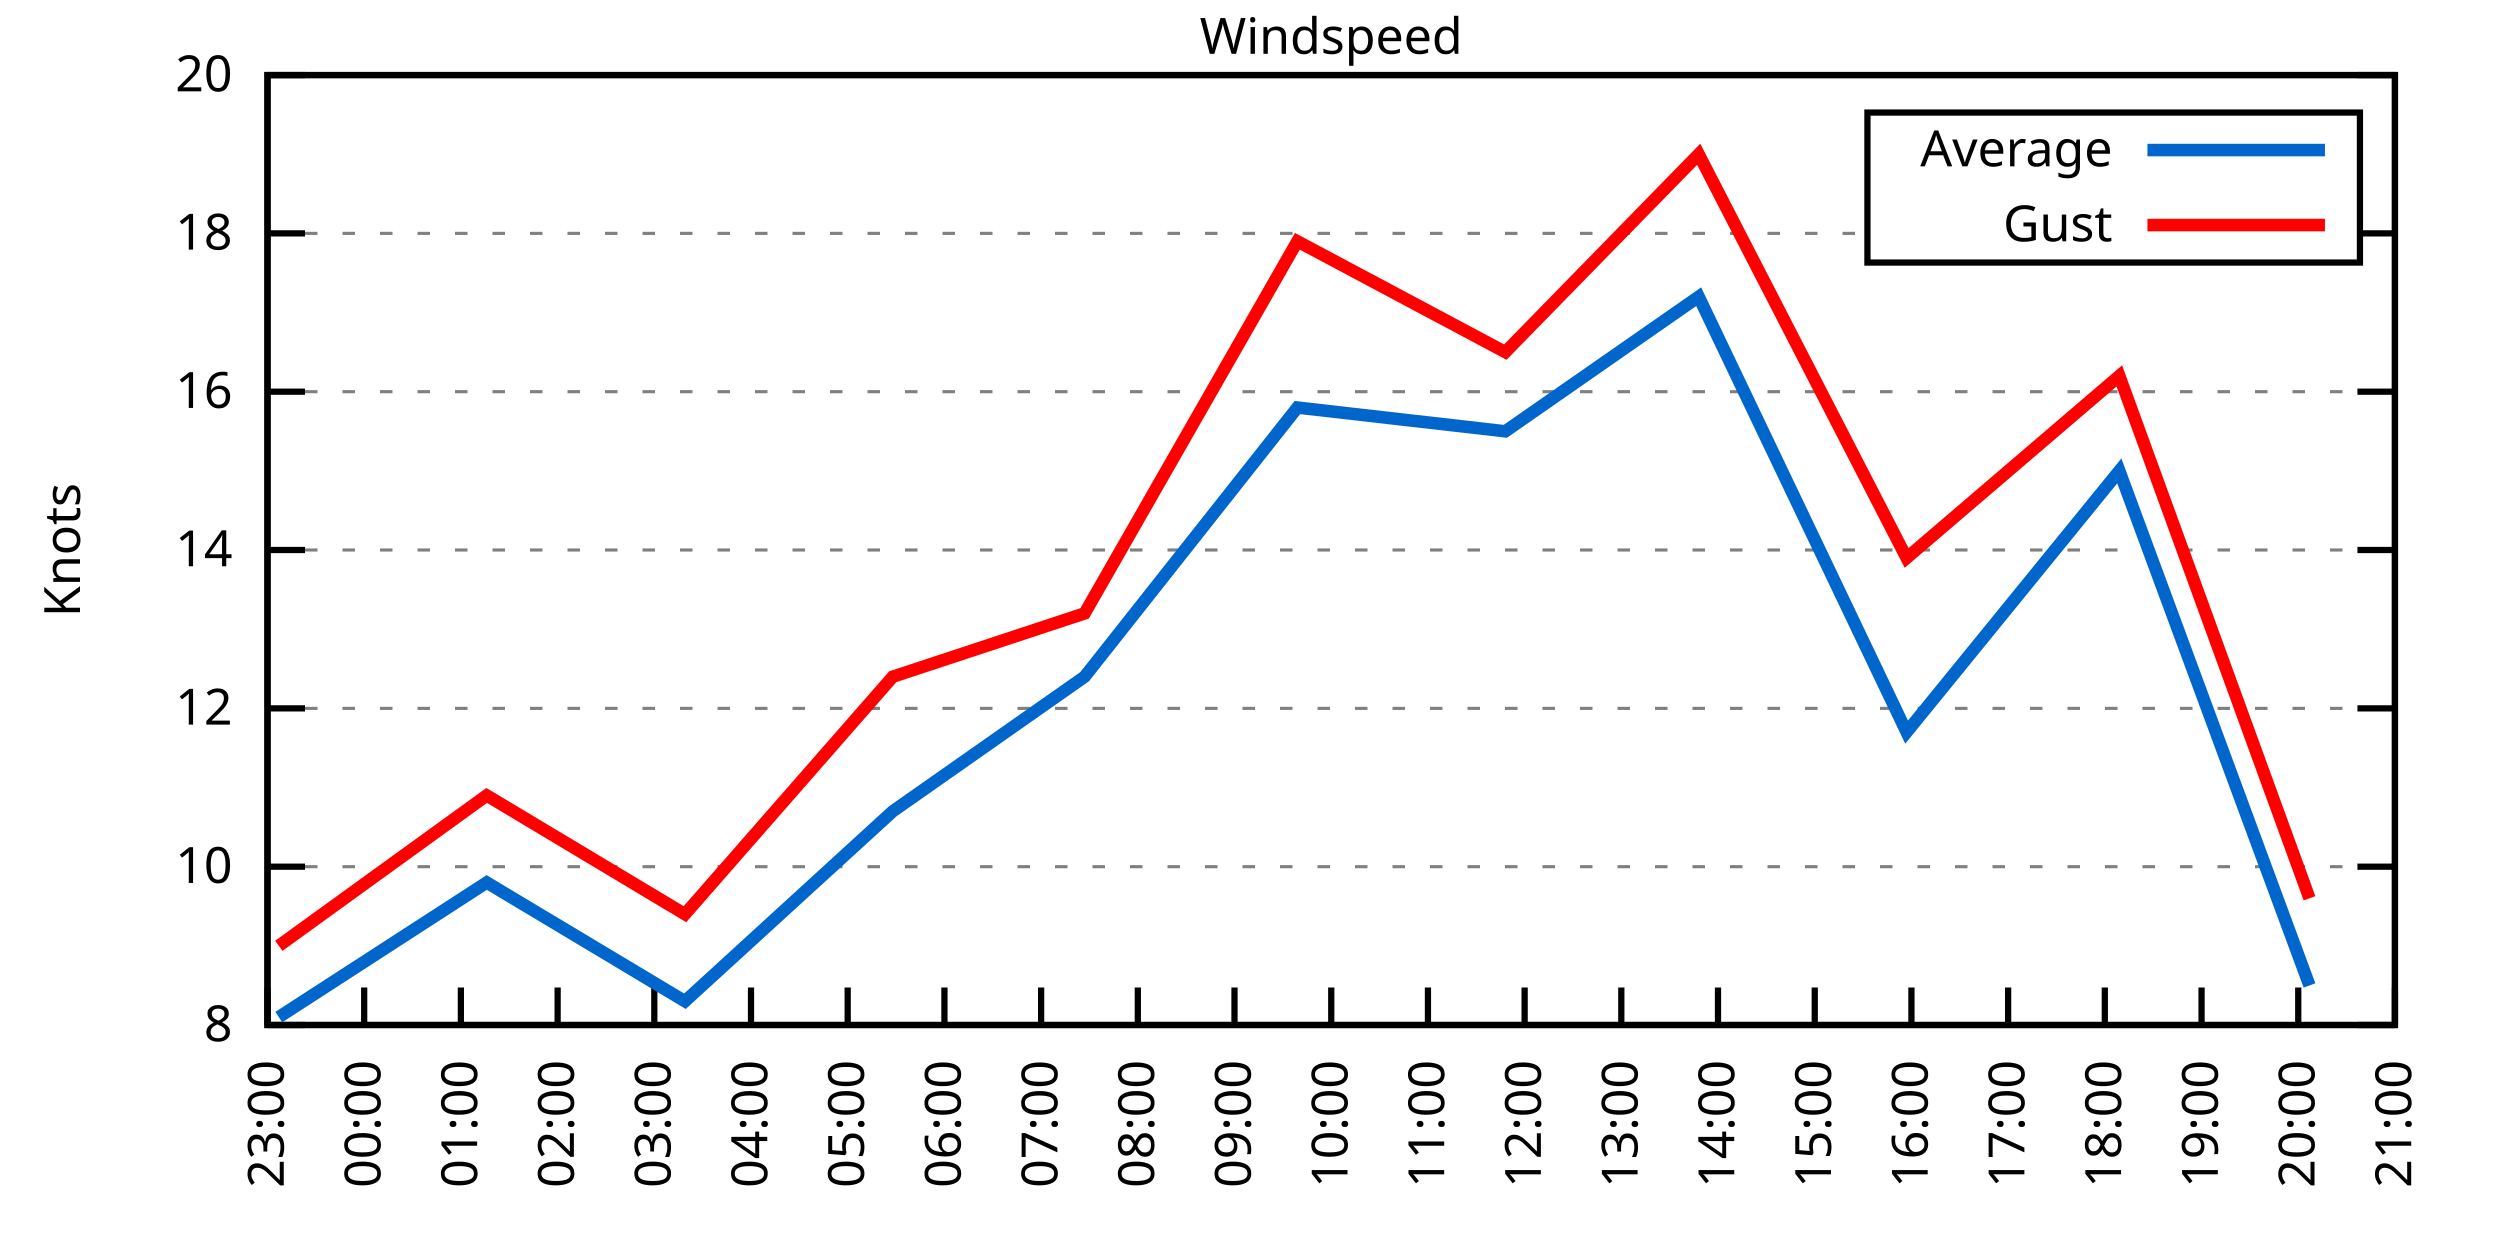
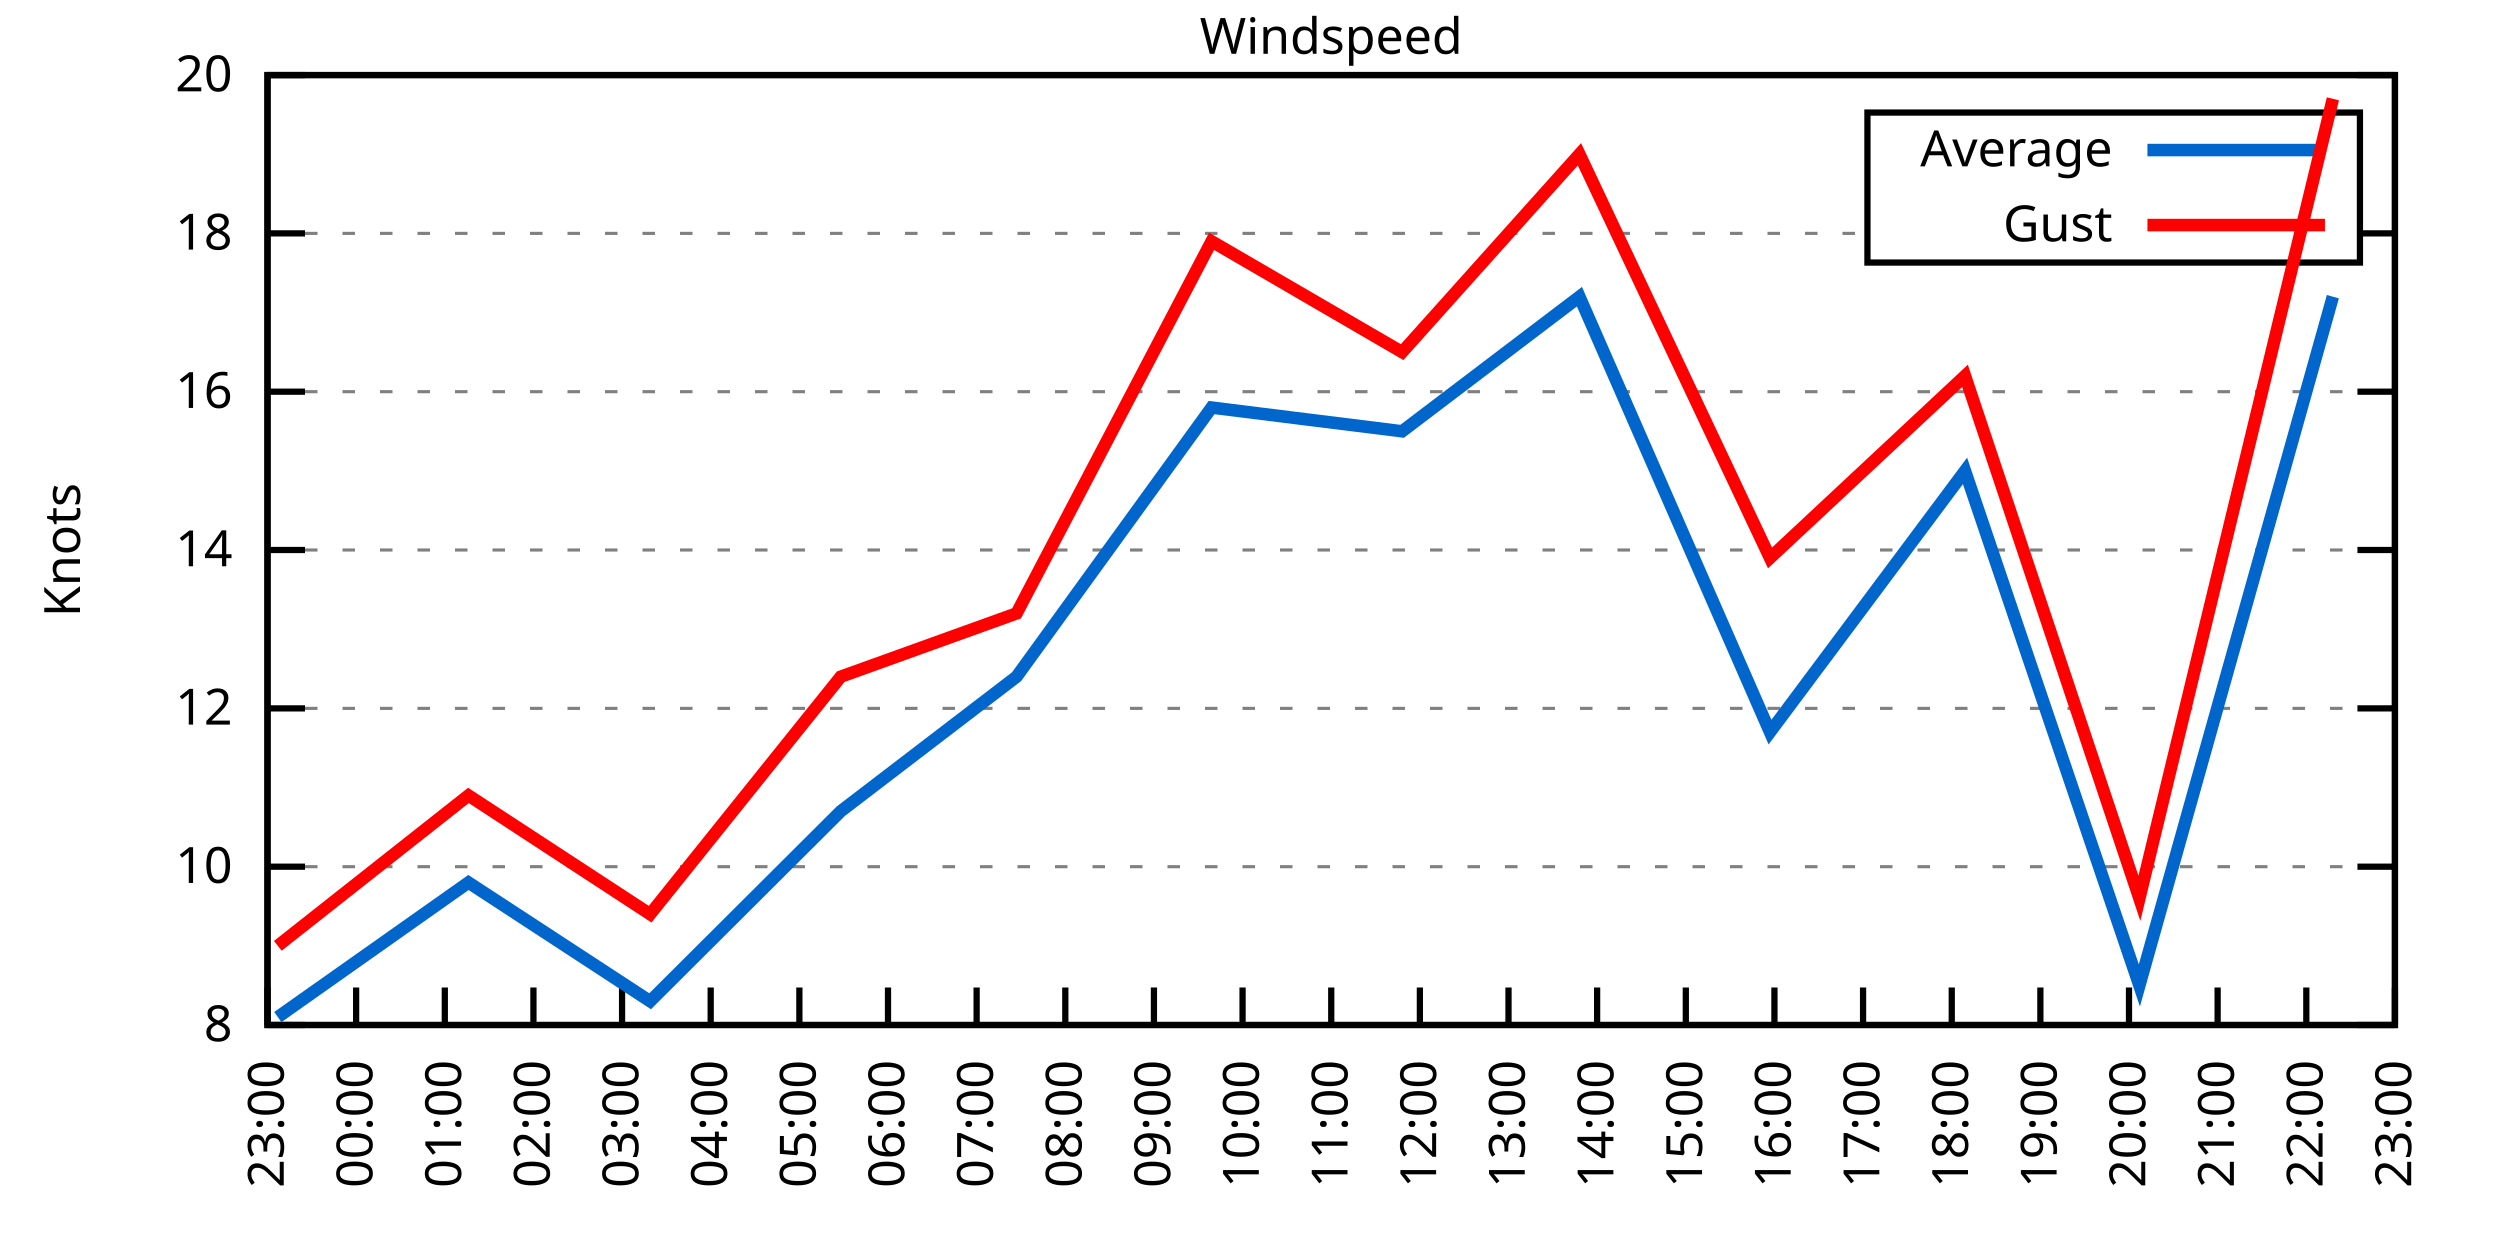
<svg xmlns="http://www.w3.org/2000/svg" xmlns:xlink="http://www.w3.org/1999/xlink" width="400" height="200" viewBox="0 0 400 200">
  <g id="gnuplot_canvas">
    <rect x="0" y="0" width="400" height="200" fill="none" />
    <defs>
      <circle id="gpDot" r="0.5" stroke-width="0.5" stroke="currentColor" />
      <path id="gpPt0" stroke-width="0.333" stroke="currentColor" d="M-1,0 h2 M0,-1 v2" />
      <path id="gpPt1" stroke-width="0.333" stroke="currentColor" d="M-1,-1 L1,1 M1,-1 L-1,1" />
      <path id="gpPt2" stroke-width="0.333" stroke="currentColor" d="M-1,0 L1,0 M0,-1 L0,1 M-1,-1 L1,1 M-1,1 L1,-1" />
      <rect id="gpPt3" stroke-width="0.333" stroke="currentColor" x="-1" y="-1" width="2" height="2" />
      <rect id="gpPt4" stroke-width="0.333" stroke="currentColor" fill="currentColor" x="-1" y="-1" width="2" height="2" />
      <circle id="gpPt5" stroke-width="0.333" stroke="currentColor" cx="0" cy="0" r="1" />
      <use xlink:href="#gpPt5" id="gpPt6" fill="currentColor" stroke="none" />
      <path id="gpPt7" stroke-width="0.333" stroke="currentColor" d="M0,-1.33 L-1.33,0.67 L1.33,0.67 z" />
      <use xlink:href="#gpPt7" id="gpPt8" fill="currentColor" stroke="none" />
      <use xlink:href="#gpPt7" id="gpPt9" stroke="currentColor" transform="rotate(180)" />
      <use xlink:href="#gpPt9" id="gpPt10" fill="currentColor" stroke="none" />
      <use xlink:href="#gpPt3" id="gpPt11" stroke="currentColor" transform="rotate(45)" />
      <use xlink:href="#gpPt11" id="gpPt12" fill="currentColor" stroke="none" />
      <path id="gpPt13" stroke-width="0.333" stroke="currentColor" d="M0,1.330 L1.265,0.411 L0.782,-1.067 L-0.782,-1.076 L-1.265,0.411 z" />
      <use xlink:href="#gpPt13" id="gpPt14" fill="currentColor" stroke="none" />
      <filter id="textbox" filterUnits="objectBoundingBox" x="0" y="0" height="1" width="1">
        <feFlood flood-color="white" flood-opacity="1" result="bgnd" />
        <feComposite in="SourceGraphic" in2="bgnd" operator="atop" />
      </filter>
      <filter id="greybox" filterUnits="objectBoundingBox" x="0" y="0" height="1" width="1">
        <feFlood flood-color="lightgrey" flood-opacity="1" result="grey" />
        <feComposite in="SourceGraphic" in2="grey" operator="atop" />
      </filter>
    </defs>
    <g fill="none" color="white" stroke="currentColor" stroke-width="1.00" stroke-linecap="butt" stroke-linejoin="miter">
</g>
    <g fill="none" color="black" stroke="currentColor" stroke-width="1.00" stroke-linecap="butt" stroke-linejoin="miter">
      <g stroke="none" shape-rendering="crispEdges">
        <polygon fill="rgb(255, 255, 255)" points="42.80,164.00 383.18,164.00 383.18,12.02 42.80,12.02 " />
      </g>
    </g>
    <g fill="none" color="black" stroke="currentColor" stroke-width="1.00" stroke-linecap="butt" stroke-linejoin="miter">
</g>
    <g fill="none" color="black" stroke="black" stroke-width="0.50" stroke-linecap="butt" stroke-linejoin="miter">
</g>
    <g fill="none" color="gray" stroke="currentColor" stroke-width="0.50" stroke-linecap="butt" stroke-linejoin="miter">
      <path stroke="gray" stroke-dasharray="2,4" class="gridline" d="M42.80,164.00 L383.19,164.00  " />
    </g>
    <g fill="none" color="gray" stroke="gray" stroke-width="1.00" stroke-linecap="butt" stroke-linejoin="miter">
</g>
    <g fill="none" color="black" stroke="currentColor" stroke-width="1.00" stroke-linecap="butt" stroke-linejoin="miter">
      <path stroke="black" d="M42.80,164.00 L48.80,164.00 M383.19,164.00 L377.19,164.00  " />
      <g transform="translate(37.20,166.60)" stroke="none" fill="black" font-family="Sans" font-size="8.00" text-anchor="end">
        <text>
          <tspan font-family="Sans"> 8</tspan>
        </text>
      </g>
    </g>
    <g fill="none" color="black" stroke="currentColor" stroke-width="1.00" stroke-linecap="butt" stroke-linejoin="miter">
</g>
    <g fill="none" color="black" stroke="black" stroke-width="0.50" stroke-linecap="butt" stroke-linejoin="miter">
</g>
    <g fill="none" color="gray" stroke="currentColor" stroke-width="0.50" stroke-linecap="butt" stroke-linejoin="miter">
      <path stroke="gray" stroke-dasharray="2,4" class="gridline" d="M42.80,138.67 L383.19,138.67  " />
    </g>
    <g fill="none" color="gray" stroke="gray" stroke-width="1.00" stroke-linecap="butt" stroke-linejoin="miter">
</g>
    <g fill="none" color="black" stroke="currentColor" stroke-width="1.00" stroke-linecap="butt" stroke-linejoin="miter">
      <path stroke="black" d="M42.80,138.67 L48.80,138.67 M383.19,138.67 L377.19,138.67  " />
      <g transform="translate(37.20,141.27)" stroke="none" fill="black" font-family="Sans" font-size="8.00" text-anchor="end">
        <text>
          <tspan font-family="Sans"> 10</tspan>
        </text>
      </g>
    </g>
    <g fill="none" color="black" stroke="currentColor" stroke-width="1.00" stroke-linecap="butt" stroke-linejoin="miter">
</g>
    <g fill="none" color="black" stroke="black" stroke-width="0.50" stroke-linecap="butt" stroke-linejoin="miter">
</g>
    <g fill="none" color="gray" stroke="currentColor" stroke-width="0.50" stroke-linecap="butt" stroke-linejoin="miter">
      <path stroke="gray" stroke-dasharray="2,4" class="gridline" d="M42.80,113.34 L383.19,113.34  " />
    </g>
    <g fill="none" color="gray" stroke="gray" stroke-width="1.00" stroke-linecap="butt" stroke-linejoin="miter">
</g>
    <g fill="none" color="black" stroke="currentColor" stroke-width="1.00" stroke-linecap="butt" stroke-linejoin="miter">
      <path stroke="black" d="M42.80,113.34 L48.80,113.34 M383.19,113.34 L377.19,113.34  " />
      <g transform="translate(37.20,115.94)" stroke="none" fill="black" font-family="Sans" font-size="8.00" text-anchor="end">
        <text>
          <tspan font-family="Sans"> 12</tspan>
        </text>
      </g>
    </g>
    <g fill="none" color="black" stroke="currentColor" stroke-width="1.00" stroke-linecap="butt" stroke-linejoin="miter">
</g>
    <g fill="none" color="black" stroke="black" stroke-width="0.50" stroke-linecap="butt" stroke-linejoin="miter">
</g>
    <g fill="none" color="gray" stroke="currentColor" stroke-width="0.50" stroke-linecap="butt" stroke-linejoin="miter">
      <path stroke="gray" stroke-dasharray="2,4" class="gridline" d="M42.80,88.00 L383.19,88.00  " />
    </g>
    <g fill="none" color="gray" stroke="gray" stroke-width="1.00" stroke-linecap="butt" stroke-linejoin="miter">
</g>
    <g fill="none" color="black" stroke="currentColor" stroke-width="1.00" stroke-linecap="butt" stroke-linejoin="miter">
      <path stroke="black" d="M42.80,88.00 L48.80,88.00 M383.19,88.00 L377.19,88.00  " />
      <g transform="translate(37.20,90.60)" stroke="none" fill="black" font-family="Sans" font-size="8.00" text-anchor="end">
        <text>
          <tspan font-family="Sans"> 14</tspan>
        </text>
      </g>
    </g>
    <g fill="none" color="black" stroke="currentColor" stroke-width="1.00" stroke-linecap="butt" stroke-linejoin="miter">
</g>
    <g fill="none" color="black" stroke="black" stroke-width="0.50" stroke-linecap="butt" stroke-linejoin="miter">
</g>
    <g fill="none" color="gray" stroke="currentColor" stroke-width="0.50" stroke-linecap="butt" stroke-linejoin="miter">
      <path stroke="gray" stroke-dasharray="2,4" class="gridline" d="M42.80,62.67 L383.19,62.67  " />
    </g>
    <g fill="none" color="gray" stroke="gray" stroke-width="1.00" stroke-linecap="butt" stroke-linejoin="miter">
</g>
    <g fill="none" color="black" stroke="currentColor" stroke-width="1.00" stroke-linecap="butt" stroke-linejoin="miter">
      <path stroke="black" d="M42.80,62.67 L48.80,62.67 M383.19,62.67 L377.19,62.67  " />
      <g transform="translate(37.20,65.27)" stroke="none" fill="black" font-family="Sans" font-size="8.00" text-anchor="end">
        <text>
          <tspan font-family="Sans"> 16</tspan>
        </text>
      </g>
    </g>
    <g fill="none" color="black" stroke="currentColor" stroke-width="1.00" stroke-linecap="butt" stroke-linejoin="miter">
</g>
    <g fill="none" color="black" stroke="black" stroke-width="0.50" stroke-linecap="butt" stroke-linejoin="miter">
</g>
    <g fill="none" color="gray" stroke="currentColor" stroke-width="0.50" stroke-linecap="butt" stroke-linejoin="miter">
      <path stroke="gray" stroke-dasharray="2,4" class="gridline" d="M42.80,37.34 L298.79,37.34 M377.59,37.34 L383.19,37.34  " />
    </g>
    <g fill="none" color="gray" stroke="gray" stroke-width="1.00" stroke-linecap="butt" stroke-linejoin="miter">
</g>
    <g fill="none" color="black" stroke="currentColor" stroke-width="1.00" stroke-linecap="butt" stroke-linejoin="miter">
      <path stroke="black" d="M42.80,37.34 L48.80,37.34 M383.19,37.34 L377.19,37.34  " />
      <g transform="translate(37.20,39.94)" stroke="none" fill="black" font-family="Sans" font-size="8.00" text-anchor="end">
        <text>
          <tspan font-family="Sans"> 18</tspan>
        </text>
      </g>
    </g>
    <g fill="none" color="black" stroke="currentColor" stroke-width="1.00" stroke-linecap="butt" stroke-linejoin="miter">
</g>
    <g fill="none" color="black" stroke="black" stroke-width="0.50" stroke-linecap="butt" stroke-linejoin="miter">
</g>
    <g fill="none" color="gray" stroke="currentColor" stroke-width="0.50" stroke-linecap="butt" stroke-linejoin="miter">
      <path stroke="gray" stroke-dasharray="2,4" class="gridline" d="M42.80,12.01 L383.19,12.01  " />
    </g>
    <g fill="none" color="gray" stroke="gray" stroke-width="1.00" stroke-linecap="butt" stroke-linejoin="miter">
</g>
    <g fill="none" color="black" stroke="currentColor" stroke-width="1.00" stroke-linecap="butt" stroke-linejoin="miter">
      <path stroke="black" d="M42.80,12.01 L48.80,12.01 M383.19,12.01 L377.19,12.01  " />
      <g transform="translate(37.20,14.61)" stroke="none" fill="black" font-family="Sans" font-size="8.00" text-anchor="end">
        <text>
          <tspan font-family="Sans"> 20</tspan>
        </text>
      </g>
    </g>
    <g fill="none" color="black" stroke="currentColor" stroke-width="1.00" stroke-linecap="butt" stroke-linejoin="miter">
      <path stroke="black" d="M42.80,164.00 L42.80,158.00  " />
      <g transform="translate(45.40,169.60) rotate(270.00)" stroke="none" fill="black" font-family="Sans" font-size="8.00" text-anchor="end">
        <text>
          <tspan font-family="Sans">23:00</tspan>
        </text>
      </g>
    </g>
    <g fill="none" color="black" stroke="currentColor" stroke-width="1.00" stroke-linecap="butt" stroke-linejoin="miter">
-       <path stroke="black" d="M58.27,164.00 L58.27,158.00  " />
-       <g transform="translate(60.87,169.60) rotate(270.00)" stroke="none" fill="black" font-family="Sans" font-size="8.00" text-anchor="end">
+       <path stroke="black" d="M56.98,164.00 L56.98,158.00  " />
+       <g transform="translate(59.58,169.60) rotate(270.00)" stroke="none" fill="black" font-family="Sans" font-size="8.00" text-anchor="end">
        <text>
          <tspan font-family="Sans">00:00</tspan>
        </text>
      </g>
    </g>
    <g fill="none" color="black" stroke="currentColor" stroke-width="1.00" stroke-linecap="butt" stroke-linejoin="miter">
-       <path stroke="black" d="M73.74,164.00 L73.74,158.00  " />
-       <g transform="translate(76.34,169.60) rotate(270.00)" stroke="none" fill="black" font-family="Sans" font-size="8.00" text-anchor="end">
+       <path stroke="black" d="M71.17,164.00 L71.17,158.00  " />
+       <g transform="translate(73.77,169.60) rotate(270.00)" stroke="none" fill="black" font-family="Sans" font-size="8.00" text-anchor="end">
        <text>
          <tspan font-family="Sans">01:00</tspan>
        </text>
      </g>
    </g>
    <g fill="none" color="black" stroke="currentColor" stroke-width="1.00" stroke-linecap="butt" stroke-linejoin="miter">
-       <path stroke="black" d="M89.22,164.00 L89.22,158.00  " />
-       <g transform="translate(91.82,169.60) rotate(270.00)" stroke="none" fill="black" font-family="Sans" font-size="8.00" text-anchor="end">
+       <path stroke="black" d="M85.35,164.00 L85.35,158.00  " />
+       <g transform="translate(87.95,169.60) rotate(270.00)" stroke="none" fill="black" font-family="Sans" font-size="8.00" text-anchor="end">
        <text>
          <tspan font-family="Sans">02:00</tspan>
        </text>
      </g>
    </g>
    <g fill="none" color="black" stroke="currentColor" stroke-width="1.00" stroke-linecap="butt" stroke-linejoin="miter">
-       <path stroke="black" d="M104.69,164.00 L104.69,158.00  " />
-       <g transform="translate(107.29,169.60) rotate(270.00)" stroke="none" fill="black" font-family="Sans" font-size="8.00" text-anchor="end">
+       <path stroke="black" d="M99.53,164.00 L99.53,158.00  " />
+       <g transform="translate(102.13,169.60) rotate(270.00)" stroke="none" fill="black" font-family="Sans" font-size="8.00" text-anchor="end">
        <text>
          <tspan font-family="Sans">03:00</tspan>
        </text>
      </g>
    </g>
    <g fill="none" color="black" stroke="currentColor" stroke-width="1.00" stroke-linecap="butt" stroke-linejoin="miter">
-       <path stroke="black" d="M120.16,164.00 L120.16,158.00  " />
-       <g transform="translate(122.76,169.60) rotate(270.00)" stroke="none" fill="black" font-family="Sans" font-size="8.00" text-anchor="end">
+       <path stroke="black" d="M113.71,164.00 L113.71,158.00  " />
+       <g transform="translate(116.31,169.60) rotate(270.00)" stroke="none" fill="black" font-family="Sans" font-size="8.00" text-anchor="end">
        <text>
          <tspan font-family="Sans">04:00</tspan>
        </text>
      </g>
    </g>
    <g fill="none" color="black" stroke="currentColor" stroke-width="1.00" stroke-linecap="butt" stroke-linejoin="miter">
-       <path stroke="black" d="M135.63,164.00 L135.63,158.00  " />
-       <g transform="translate(138.23,169.60) rotate(270.00)" stroke="none" fill="black" font-family="Sans" font-size="8.00" text-anchor="end">
+       <path stroke="black" d="M127.90,164.00 L127.90,158.00  " />
+       <g transform="translate(130.50,169.60) rotate(270.00)" stroke="none" fill="black" font-family="Sans" font-size="8.00" text-anchor="end">
        <text>
          <tspan font-family="Sans">05:00</tspan>
        </text>
      </g>
    </g>
    <g fill="none" color="black" stroke="currentColor" stroke-width="1.00" stroke-linecap="butt" stroke-linejoin="miter">
-       <path stroke="black" d="M151.11,164.00 L151.11,158.00  " />
-       <g transform="translate(153.71,169.60) rotate(270.00)" stroke="none" fill="black" font-family="Sans" font-size="8.00" text-anchor="end">
+       <path stroke="black" d="M142.08,164.00 L142.08,158.00  " />
+       <g transform="translate(144.68,169.60) rotate(270.00)" stroke="none" fill="black" font-family="Sans" font-size="8.00" text-anchor="end">
        <text>
          <tspan font-family="Sans">06:00</tspan>
        </text>
      </g>
    </g>
    <g fill="none" color="black" stroke="currentColor" stroke-width="1.00" stroke-linecap="butt" stroke-linejoin="miter">
-       <path stroke="black" d="M166.58,164.00 L166.58,158.00  " />
-       <g transform="translate(169.18,169.60) rotate(270.00)" stroke="none" fill="black" font-family="Sans" font-size="8.00" text-anchor="end">
+       <path stroke="black" d="M156.26,164.00 L156.26,158.00  " />
+       <g transform="translate(158.86,169.60) rotate(270.00)" stroke="none" fill="black" font-family="Sans" font-size="8.00" text-anchor="end">
        <text>
          <tspan font-family="Sans">07:00</tspan>
        </text>
      </g>
    </g>
    <g fill="none" color="black" stroke="currentColor" stroke-width="1.00" stroke-linecap="butt" stroke-linejoin="miter">
-       <path stroke="black" d="M182.05,164.00 L182.05,158.00  " />
-       <g transform="translate(184.65,169.60) rotate(270.00)" stroke="none" fill="black" font-family="Sans" font-size="8.00" text-anchor="end">
+       <path stroke="black" d="M170.45,164.00 L170.45,158.00  " />
+       <g transform="translate(173.05,169.60) rotate(270.00)" stroke="none" fill="black" font-family="Sans" font-size="8.00" text-anchor="end">
        <text>
          <tspan font-family="Sans">08:00</tspan>
        </text>
      </g>
    </g>
    <g fill="none" color="black" stroke="currentColor" stroke-width="1.00" stroke-linecap="butt" stroke-linejoin="miter">
-       <path stroke="black" d="M197.52,164.00 L197.52,158.00  " />
-       <g transform="translate(200.12,169.60) rotate(270.00)" stroke="none" fill="black" font-family="Sans" font-size="8.00" text-anchor="end">
+       <path stroke="black" d="M184.63,164.00 L184.63,158.00  " />
+       <g transform="translate(187.23,169.60) rotate(270.00)" stroke="none" fill="black" font-family="Sans" font-size="8.00" text-anchor="end">
        <text>
          <tspan font-family="Sans">09:00</tspan>
+         </text>
+       </g>
+     </g>
+     <g fill="none" color="black" stroke="currentColor" stroke-width="1.00" stroke-linecap="butt" stroke-linejoin="miter">
+       <path stroke="black" d="M198.81,164.00 L198.81,158.00  " />
+       <g transform="translate(201.41,169.60) rotate(270.00)" stroke="none" fill="black" font-family="Sans" font-size="8.00" text-anchor="end">
+         <text>
+           <tspan font-family="Sans">10:00</tspan>
        </text>
      </g>
    </g>
    <g fill="none" color="black" stroke="currentColor" stroke-width="1.00" stroke-linecap="butt" stroke-linejoin="miter">
      <path stroke="black" d="M213.00,164.00 L213.00,158.00  " />
      <g transform="translate(215.60,169.60) rotate(270.00)" stroke="none" fill="black" font-family="Sans" font-size="8.00" text-anchor="end">
        <text>
-           <tspan font-family="Sans">10:00</tspan>
-         </text>
-       </g>
-     </g>
-     <g fill="none" color="black" stroke="currentColor" stroke-width="1.00" stroke-linecap="butt" stroke-linejoin="miter">
-       <path stroke="black" d="M228.47,164.00 L228.47,158.00  " />
-       <g transform="translate(231.07,169.60) rotate(270.00)" stroke="none" fill="black" font-family="Sans" font-size="8.00" text-anchor="end">
-         <text>
          <tspan font-family="Sans">11:00</tspan>
        </text>
      </g>
    </g>
    <g fill="none" color="black" stroke="currentColor" stroke-width="1.00" stroke-linecap="butt" stroke-linejoin="miter">
-       <path stroke="black" d="M243.94,164.00 L243.94,158.00  " />
-       <g transform="translate(246.54,169.60) rotate(270.00)" stroke="none" fill="black" font-family="Sans" font-size="8.00" text-anchor="end">
+       <path stroke="black" d="M227.18,164.00 L227.18,158.00  " />
+       <g transform="translate(229.78,169.60) rotate(270.00)" stroke="none" fill="black" font-family="Sans" font-size="8.00" text-anchor="end">
        <text>
          <tspan font-family="Sans">12:00</tspan>
        </text>
      </g>
    </g>
    <g fill="none" color="black" stroke="currentColor" stroke-width="1.00" stroke-linecap="butt" stroke-linejoin="miter">
-       <path stroke="black" d="M259.41,164.00 L259.41,158.00  " />
-       <g transform="translate(262.01,169.60) rotate(270.00)" stroke="none" fill="black" font-family="Sans" font-size="8.00" text-anchor="end">
+       <path stroke="black" d="M241.36,164.00 L241.36,158.00  " />
+       <g transform="translate(243.96,169.60) rotate(270.00)" stroke="none" fill="black" font-family="Sans" font-size="8.00" text-anchor="end">
        <text>
          <tspan font-family="Sans">13:00</tspan>
        </text>
      </g>
    </g>
    <g fill="none" color="black" stroke="currentColor" stroke-width="1.00" stroke-linecap="butt" stroke-linejoin="miter">
-       <path stroke="black" d="M274.88,164.00 L274.88,158.00  " />
-       <g transform="translate(277.48,169.60) rotate(270.00)" stroke="none" fill="black" font-family="Sans" font-size="8.00" text-anchor="end">
+       <path stroke="black" d="M255.54,164.00 L255.54,158.00  " />
+       <g transform="translate(258.14,169.60) rotate(270.00)" stroke="none" fill="black" font-family="Sans" font-size="8.00" text-anchor="end">
        <text>
          <tspan font-family="Sans">14:00</tspan>
        </text>
      </g>
    </g>
    <g fill="none" color="black" stroke="currentColor" stroke-width="1.00" stroke-linecap="butt" stroke-linejoin="miter">
-       <path stroke="black" d="M290.36,164.00 L290.36,158.00  " />
-       <g transform="translate(292.96,169.60) rotate(270.00)" stroke="none" fill="black" font-family="Sans" font-size="8.00" text-anchor="end">
+       <path stroke="black" d="M269.73,164.00 L269.73,158.00  " />
+       <g transform="translate(272.33,169.60) rotate(270.00)" stroke="none" fill="black" font-family="Sans" font-size="8.00" text-anchor="end">
        <text>
          <tspan font-family="Sans">15:00</tspan>
        </text>
      </g>
    </g>
    <g fill="none" color="black" stroke="currentColor" stroke-width="1.00" stroke-linecap="butt" stroke-linejoin="miter">
-       <path stroke="black" d="M305.83,164.00 L305.83,158.00  " />
-       <g transform="translate(308.43,169.60) rotate(270.00)" stroke="none" fill="black" font-family="Sans" font-size="8.00" text-anchor="end">
+       <path stroke="black" d="M283.91,164.00 L283.91,158.00  " />
+       <g transform="translate(286.51,169.60) rotate(270.00)" stroke="none" fill="black" font-family="Sans" font-size="8.00" text-anchor="end">
        <text>
          <tspan font-family="Sans">16:00</tspan>
        </text>
      </g>
    </g>
    <g fill="none" color="black" stroke="currentColor" stroke-width="1.00" stroke-linecap="butt" stroke-linejoin="miter">
-       <path stroke="black" d="M321.30,164.00 L321.30,158.00  " />
-       <g transform="translate(323.90,169.60) rotate(270.00)" stroke="none" fill="black" font-family="Sans" font-size="8.00" text-anchor="end">
+       <path stroke="black" d="M298.09,164.00 L298.09,158.00  " />
+       <g transform="translate(300.69,169.60) rotate(270.00)" stroke="none" fill="black" font-family="Sans" font-size="8.00" text-anchor="end">
        <text>
          <tspan font-family="Sans">17:00</tspan>
        </text>
      </g>
    </g>
    <g fill="none" color="black" stroke="currentColor" stroke-width="1.00" stroke-linecap="butt" stroke-linejoin="miter">
-       <path stroke="black" d="M336.77,164.00 L336.77,158.00  " />
-       <g transform="translate(339.37,169.60) rotate(270.00)" stroke="none" fill="black" font-family="Sans" font-size="8.00" text-anchor="end">
+       <path stroke="black" d="M312.28,164.00 L312.28,158.00  " />
+       <g transform="translate(314.88,169.60) rotate(270.00)" stroke="none" fill="black" font-family="Sans" font-size="8.00" text-anchor="end">
        <text>
          <tspan font-family="Sans">18:00</tspan>
        </text>
      </g>
    </g>
    <g fill="none" color="black" stroke="currentColor" stroke-width="1.00" stroke-linecap="butt" stroke-linejoin="miter">
-       <path stroke="black" d="M352.25,164.00 L352.25,158.00  " />
-       <g transform="translate(354.85,169.60) rotate(270.00)" stroke="none" fill="black" font-family="Sans" font-size="8.00" text-anchor="end">
+       <path stroke="black" d="M326.46,164.00 L326.46,158.00  " />
+       <g transform="translate(329.06,169.60) rotate(270.00)" stroke="none" fill="black" font-family="Sans" font-size="8.00" text-anchor="end">
        <text>
          <tspan font-family="Sans">19:00</tspan>
        </text>
      </g>
    </g>
    <g fill="none" color="black" stroke="currentColor" stroke-width="1.00" stroke-linecap="butt" stroke-linejoin="miter">
-       <path stroke="black" d="M367.72,164.00 L367.72,158.00  " />
-       <g transform="translate(370.32,169.60) rotate(270.00)" stroke="none" fill="black" font-family="Sans" font-size="8.00" text-anchor="end">
+       <path stroke="black" d="M340.64,164.00 L340.64,158.00  " />
+       <g transform="translate(343.24,169.60) rotate(270.00)" stroke="none" fill="black" font-family="Sans" font-size="8.00" text-anchor="end">
        <text>
          <tspan font-family="Sans">20:00</tspan>
+         </text>
+       </g>
+     </g>
+     <g fill="none" color="black" stroke="currentColor" stroke-width="1.00" stroke-linecap="butt" stroke-linejoin="miter">
+       <path stroke="black" d="M354.82,164.00 L354.82,158.00  " />
+       <g transform="translate(357.42,169.60) rotate(270.00)" stroke="none" fill="black" font-family="Sans" font-size="8.00" text-anchor="end">
+         <text>
+           <tspan font-family="Sans">21:00</tspan>
+         </text>
+       </g>
+     </g>
+     <g fill="none" color="black" stroke="currentColor" stroke-width="1.00" stroke-linecap="butt" stroke-linejoin="miter">
+       <path stroke="black" d="M369.01,164.00 L369.01,158.00  " />
+       <g transform="translate(371.61,169.60) rotate(270.00)" stroke="none" fill="black" font-family="Sans" font-size="8.00" text-anchor="end">
+         <text>
+           <tspan font-family="Sans">22:00</tspan>
        </text>
      </g>
    </g>
    <g fill="none" color="black" stroke="currentColor" stroke-width="1.00" stroke-linecap="butt" stroke-linejoin="miter">
      <path stroke="black" d="M383.19,164.00 L383.19,158.00  " />
      <g transform="translate(385.79,169.60) rotate(270.00)" stroke="none" fill="black" font-family="Sans" font-size="8.00" text-anchor="end">
        <text>
-           <tspan font-family="Sans">21:00</tspan>
+           <tspan font-family="Sans">23:00</tspan>
        </text>
      </g>
    </g>
    <g fill="none" color="black" stroke="currentColor" stroke-width="1.00" stroke-linecap="butt" stroke-linejoin="miter">
</g>
    <g fill="none" color="black" stroke="currentColor" stroke-width="1.00" stroke-linecap="butt" stroke-linejoin="miter">
      <path stroke="black" d="M42.80,12.01 L42.80,164.00 L383.19,164.00 L383.19,12.01 L42.80,12.01 Z  " />
    </g>
    <g fill="none" color="black" stroke="currentColor" stroke-width="1.00" stroke-linecap="butt" stroke-linejoin="miter">
</g>
    <g fill="none" color="black" stroke="currentColor" stroke-width="1.00" stroke-linecap="butt" stroke-linejoin="miter">
      <path stroke="black" d="M298.79,42.01 L298.79,18.01 L377.59,18.01 L377.59,42.01 L298.79,42.01 Z  " />
    </g>
    <g id="Windspeed_plot_1">
      <g fill="none" color="white" stroke="black" stroke-width="2.00" stroke-linecap="butt" stroke-linejoin="miter">
</g>
      <g fill="none" color="black" stroke="currentColor" stroke-width="2.00" stroke-linecap="butt" stroke-linejoin="miter">
        <g transform="translate(337.99,26.61)" stroke="none" fill="black" font-family="Sans" font-size="8.00" text-anchor="end">
          <text>
            <tspan font-family="Sans">Average</tspan>
          </text>
        </g>
      </g>
      <g fill="none" color="black" stroke="currentColor" stroke-width="2.00" stroke-linecap="butt" stroke-linejoin="miter">
-         <path stroke="rgb(  0, 102, 204)" d="M343.59,24.01 L371.99,24.01 M44.61,162.73 L77.87,141.20 L109.59,160.20 L142.85,129.80 L173.54,108.27 L207.58,65.21   L240.85,69.01 L271.79,47.47 L305.06,117.14 L339.09,75.34 L369.52,157.67  " />
+         <path stroke="rgb(  0, 102, 204)" d="M343.59,24.01 L371.99,24.01 M44.45,162.73 L74.95,141.20 L104.02,160.20 L134.52,129.80 L162.65,108.27 L193.85,65.21   L224.34,69.01 L252.71,47.47 L283.20,117.14 L314.40,75.34 L342.30,157.67 L373.26,47.47  " />
      </g>
    </g>
    <g id="Windspeed_plot_2">
      <g fill="none" color="black" stroke="currentColor" stroke-width="2.00" stroke-linecap="butt" stroke-linejoin="miter">
        <g transform="translate(337.99,38.61)" stroke="none" fill="black" font-family="Sans" font-size="8.00" text-anchor="end">
          <text>
            <tspan font-family="Sans">Gust</tspan>
          </text>
        </g>
      </g>
      <g fill="none" color="black" stroke="currentColor" stroke-width="2.00" stroke-linecap="butt" stroke-linejoin="miter">
-         <path stroke="rgb(255,   0,   0)" d="M343.59,36.01 L371.99,36.01 M44.61,151.33 L77.87,127.27 L109.59,146.27 L142.85,108.27 L173.54,98.14 L207.58,38.61   L240.85,56.34 L271.79,24.68 L305.06,89.27 L339.09,60.14 L369.52,143.73  " />
+         <path stroke="rgb(255,   0,   0)" d="M343.59,36.01 L371.99,36.01 M44.45,151.33 L74.95,127.27 L104.02,146.27 L134.52,108.27 L162.65,98.14 L193.85,38.61   L224.34,56.34 L252.71,24.68 L283.20,89.27 L314.40,60.14 L342.30,143.73 L373.26,15.81  " />
      </g>
    </g>
    <g fill="none" color="black" stroke="currentColor" stroke-width="2.00" stroke-linecap="butt" stroke-linejoin="miter">
</g>
    <g fill="none" color="black" stroke="black" stroke-width="1.00" stroke-linecap="butt" stroke-linejoin="miter">
</g>
    <g fill="none" color="black" stroke="currentColor" stroke-width="1.00" stroke-linecap="butt" stroke-linejoin="miter">
      <path stroke="black" d="M42.80,12.01 L42.80,164.00 L383.19,164.00 L383.19,12.01 L42.80,12.01 Z  " />
      <g transform="translate(12.80,88.01) rotate(270.00)" stroke="none" fill="black" font-family="Sans" font-size="8.00" text-anchor="middle">
        <text>
          <tspan font-family="Sans">Knots</tspan>
        </text>
      </g>
    </g>
    <g fill="none" color="black" stroke="currentColor" stroke-width="1.00" stroke-linecap="butt" stroke-linejoin="miter">
</g>
    <g fill="none" color="black" stroke="currentColor" stroke-width="1.00" stroke-linecap="butt" stroke-linejoin="miter">
      <g transform="translate(212.99,8.61)" stroke="none" fill="black" font-family="Sans" font-size="8.00" text-anchor="middle">
        <text>
          <tspan font-family="Sans">Windspeed</tspan>
        </text>
      </g>
    </g>
    <g fill="none" color="black" stroke="currentColor" stroke-width="1.00" stroke-linecap="butt" stroke-linejoin="miter">
</g>
  </g>
</svg>
